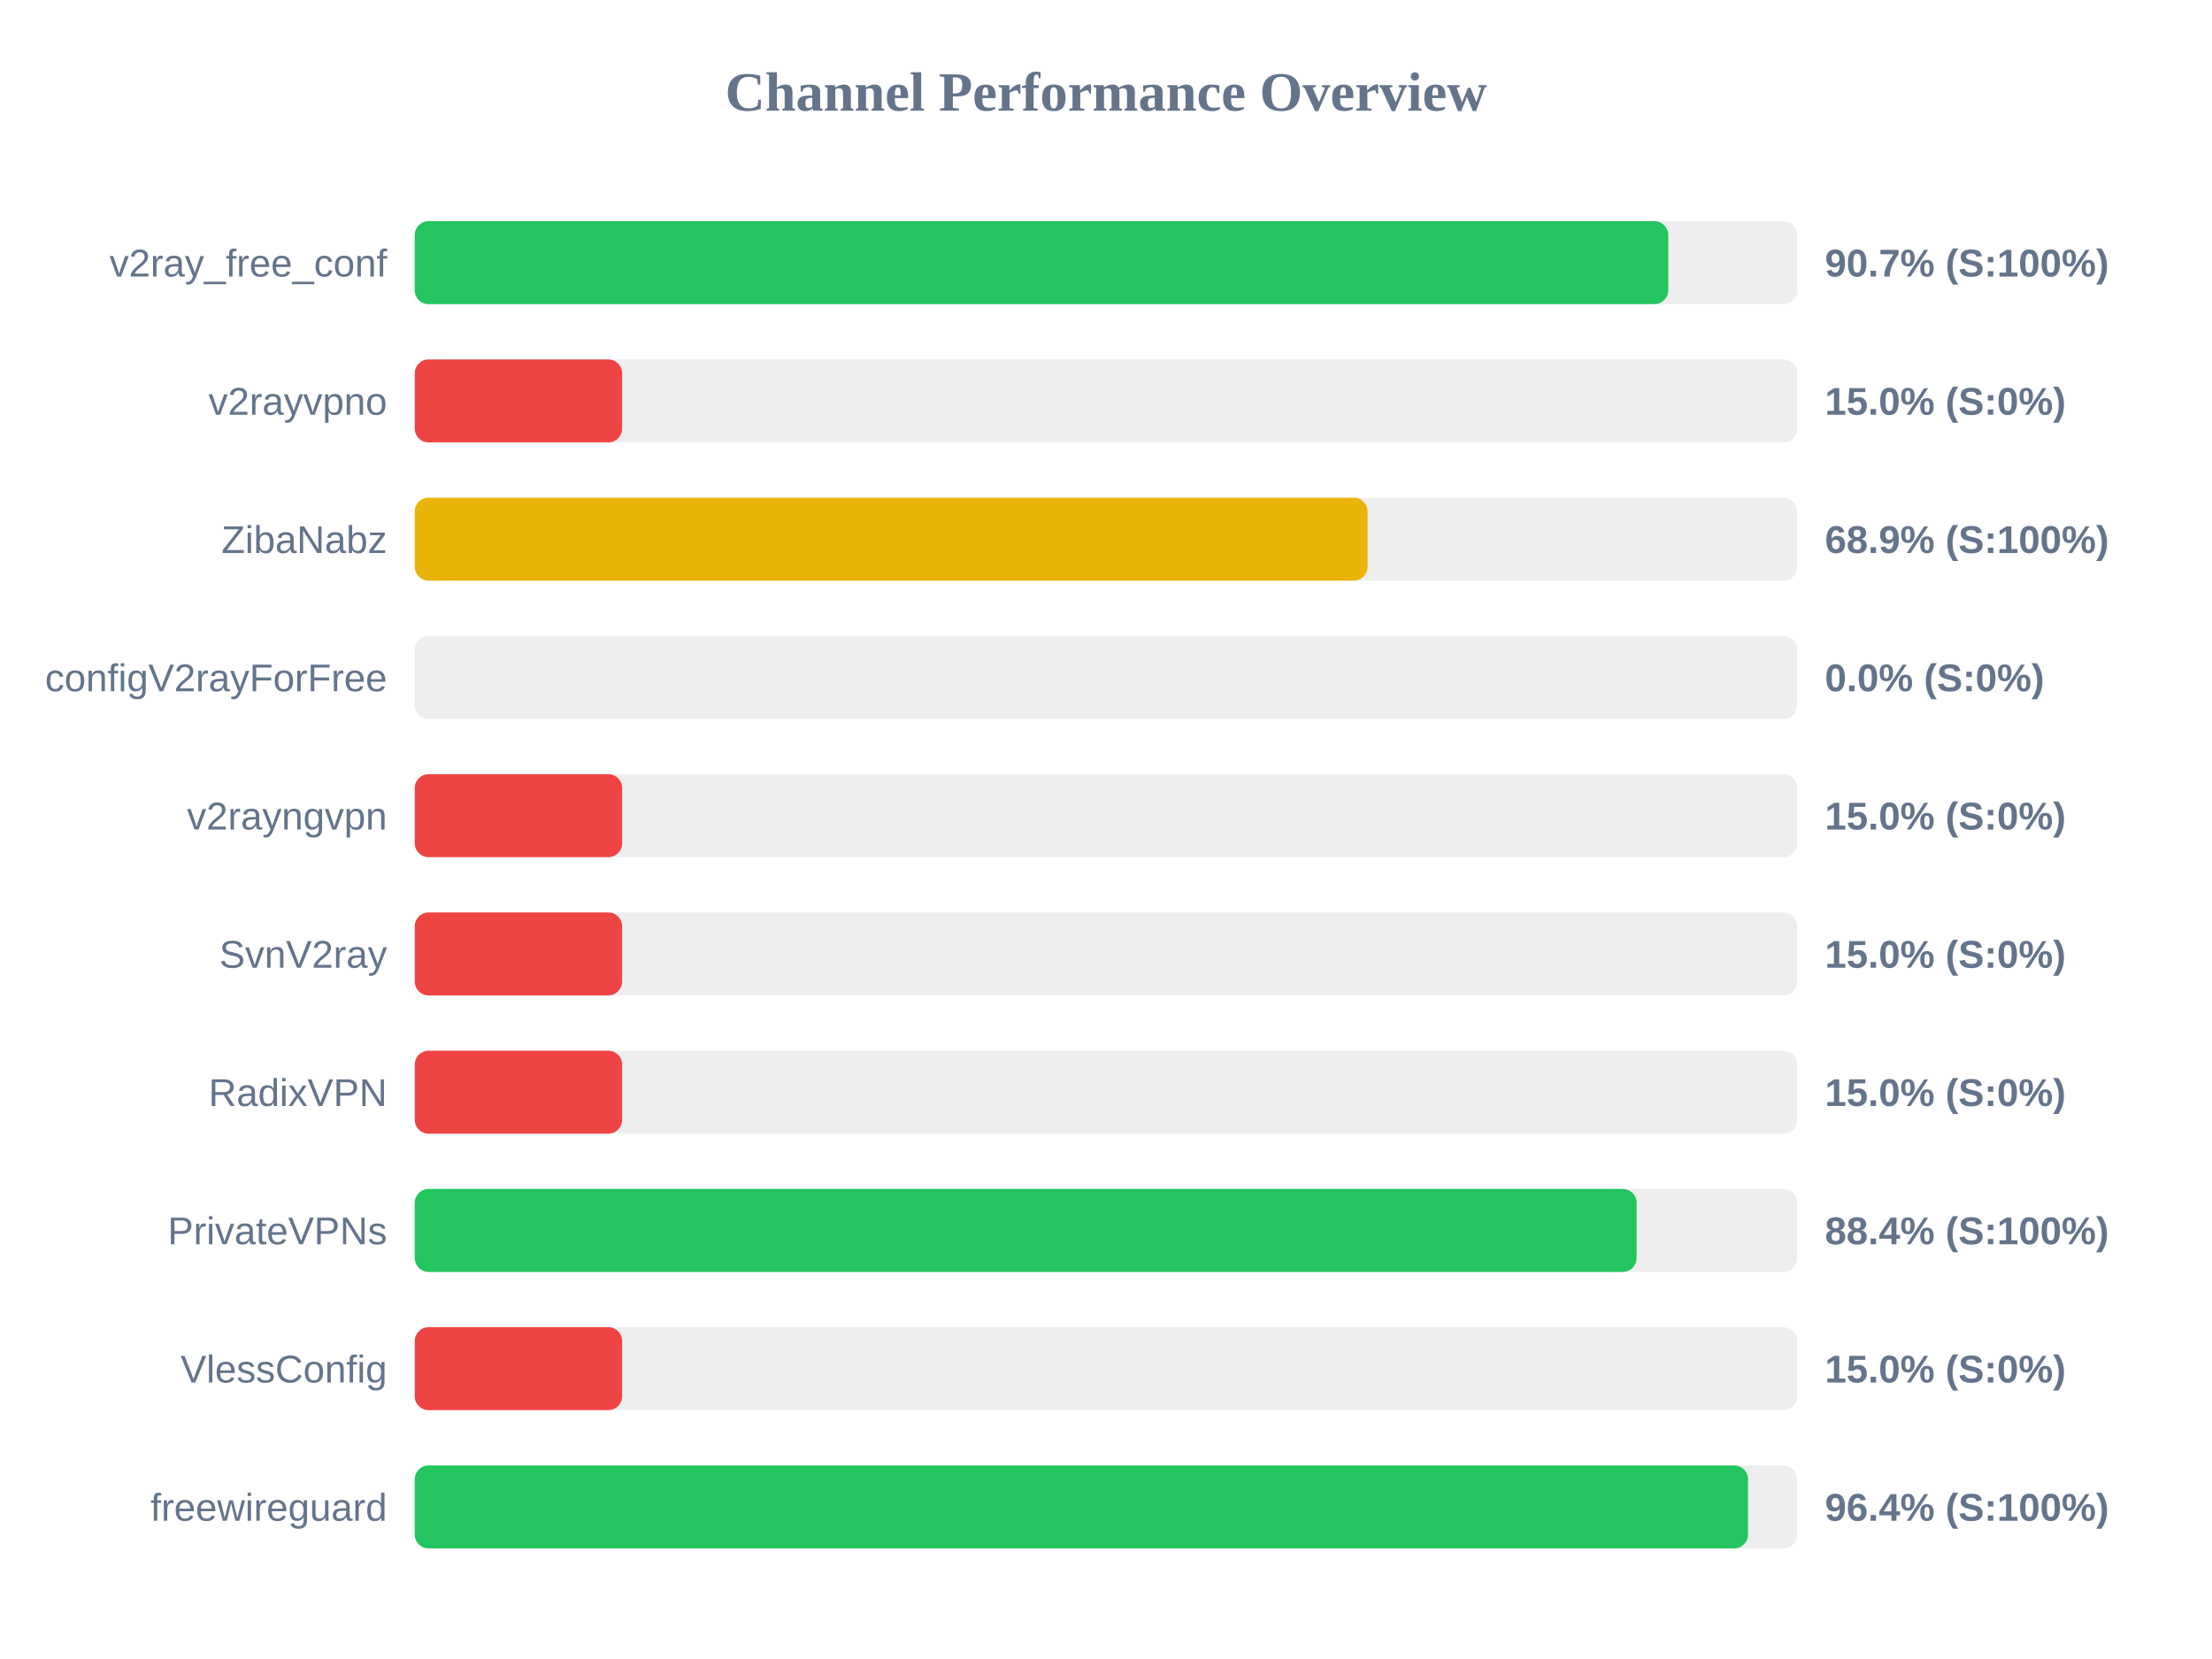
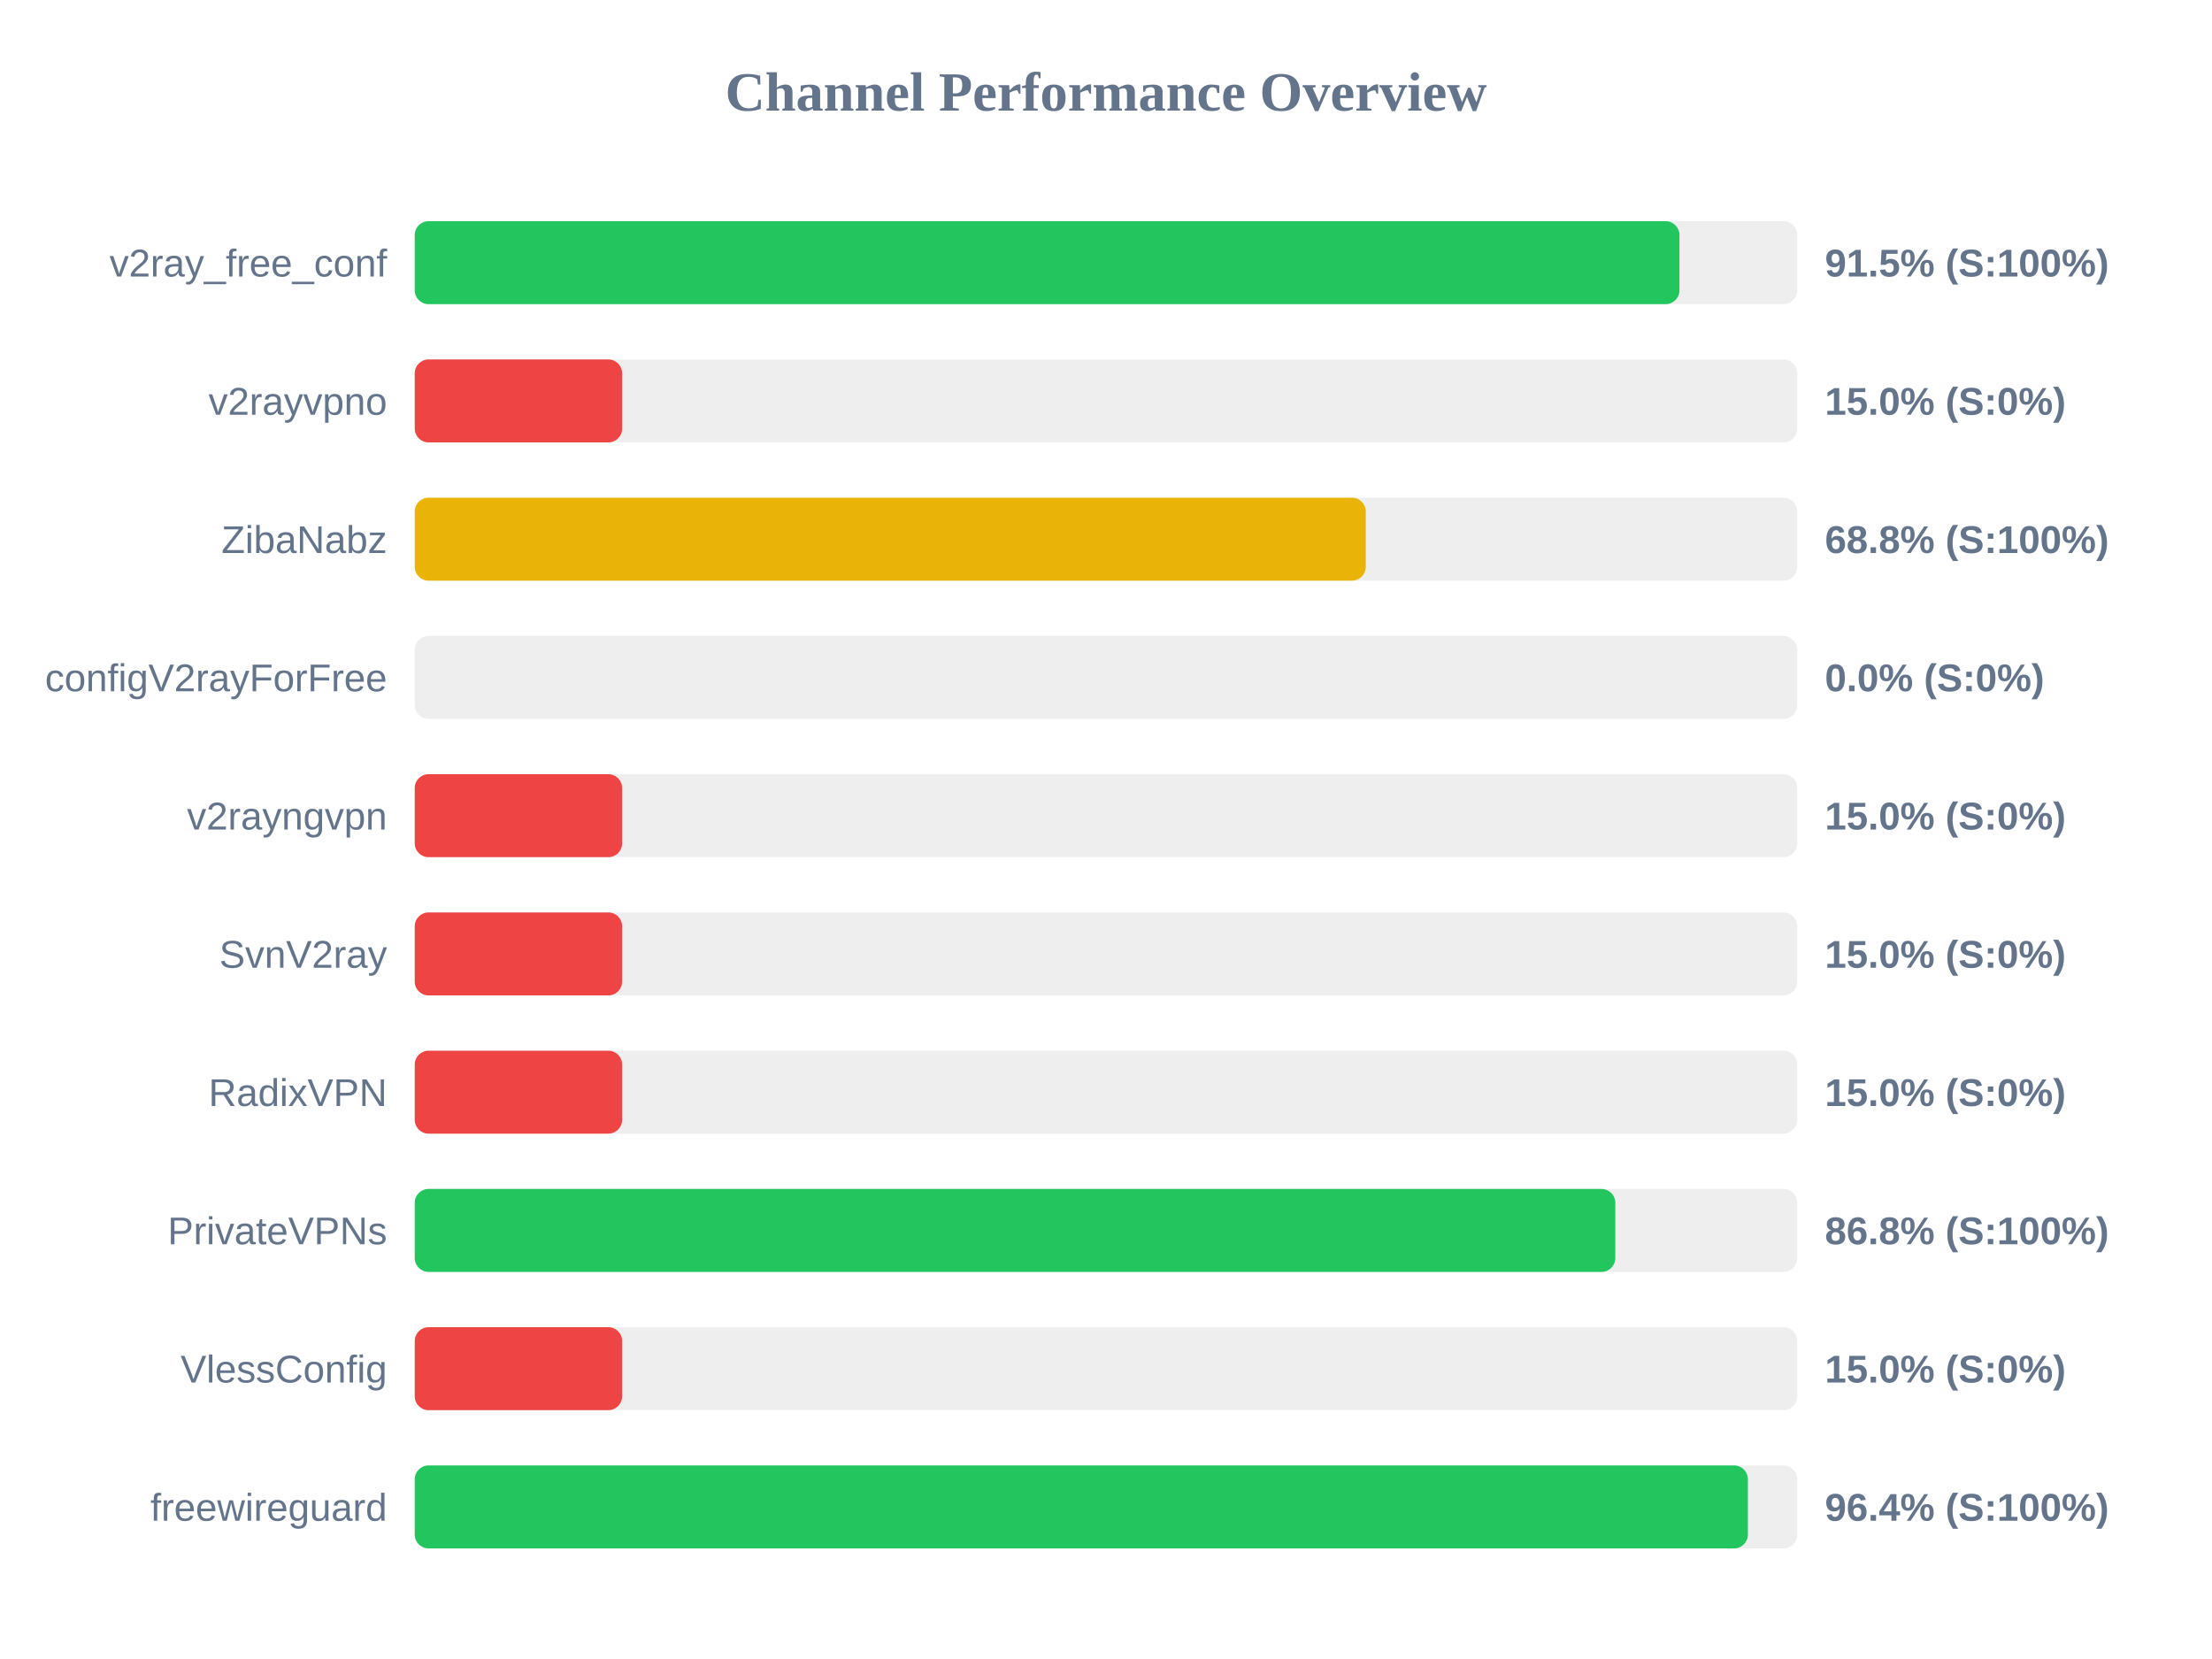
<svg xmlns="http://www.w3.org/2000/svg" width="800" height="600" version="1.1">
  <style>
        .row { font: 14px Arial; fill: #64748b; }
        .score { font: bold 14px Arial; fill: #64748b; }
    </style>
  <text x="400" y="40" text-anchor="middle" font-size="20px" font-weight="bold" fill="#64748b">Channel Performance Overview</text>
  <rect x="150" y="80" width="500" height="30" fill="#eee" rx="5" />
-   <rect x="150" y="80" width="453.35" height="30" fill="#22c55e" rx="5" />
+   <rect x="150" y="80" width="457.4" height="30" fill="#22c55e" rx="5" />
  <text x="140" y="100" text-anchor="end" class="row">v2ray_free_conf</text>
-   <text x="660" y="100" text-anchor="start" class="score">90.7% (S:100%)</text>
+   <text x="660" y="100" text-anchor="start" class="score">91.5% (S:100%)</text>
  <rect x="150" y="130" width="500" height="30" fill="#eee" rx="5" />
  <rect x="150" y="130" width="75.0" height="30" fill="#ef4444" rx="5" />
  <text x="140" y="150" text-anchor="end" class="row">v2rayvpno</text>
  <text x="660" y="150" text-anchor="start" class="score">15.0% (S:0%)</text>
  <rect x="150" y="180" width="500" height="30" fill="#eee" rx="5" />
-   <rect x="150" y="180" width="344.6" height="30" fill="#eab308" rx="5" />
+   <rect x="150" y="180" width="343.95" height="30" fill="#eab308" rx="5" />
  <text x="140" y="200" text-anchor="end" class="row">ZibaNabz</text>
-   <text x="660" y="200" text-anchor="start" class="score">68.9% (S:100%)</text>
+   <text x="660" y="200" text-anchor="start" class="score">68.8% (S:100%)</text>
  <rect x="150" y="230" width="500" height="30" fill="#eee" rx="5" />
  <rect x="150" y="230" width="0.0" height="30" fill="#ef4444" rx="5" />
  <text x="140" y="250" text-anchor="end" class="row">configV2rayForFree</text>
  <text x="660" y="250" text-anchor="start" class="score">0.0% (S:0%)</text>
  <rect x="150" y="280" width="500" height="30" fill="#eee" rx="5" />
  <rect x="150" y="280" width="75.0" height="30" fill="#ef4444" rx="5" />
  <text x="140" y="300" text-anchor="end" class="row">v2rayngvpn</text>
  <text x="660" y="300" text-anchor="start" class="score">15.0% (S:0%)</text>
  <rect x="150" y="330" width="500" height="30" fill="#eee" rx="5" />
  <rect x="150" y="330" width="75.0" height="30" fill="#ef4444" rx="5" />
  <text x="140" y="350" text-anchor="end" class="row">SvnV2ray</text>
  <text x="660" y="350" text-anchor="start" class="score">15.0% (S:0%)</text>
  <rect x="150" y="380" width="500" height="30" fill="#eee" rx="5" />
  <rect x="150" y="380" width="75.0" height="30" fill="#ef4444" rx="5" />
  <text x="140" y="400" text-anchor="end" class="row">RadixVPN</text>
  <text x="660" y="400" text-anchor="start" class="score">15.0% (S:0%)</text>
  <rect x="150" y="430" width="500" height="30" fill="#eee" rx="5" />
-   <rect x="150" y="430" width="441.9" height="30" fill="#22c55e" rx="5" />
+   <rect x="150" y="430" width="434.2" height="30" fill="#22c55e" rx="5" />
  <text x="140" y="450" text-anchor="end" class="row">PrivateVPNs</text>
-   <text x="660" y="450" text-anchor="start" class="score">88.4% (S:100%)</text>
+   <text x="660" y="450" text-anchor="start" class="score">86.8% (S:100%)</text>
  <rect x="150" y="480" width="500" height="30" fill="#eee" rx="5" />
  <rect x="150" y="480" width="75.0" height="30" fill="#ef4444" rx="5" />
  <text x="140" y="500" text-anchor="end" class="row">VlessConfig</text>
  <text x="660" y="500" text-anchor="start" class="score">15.0% (S:0%)</text>
  <rect x="150" y="530" width="500" height="30" fill="#eee" rx="5" />
-   <rect x="150" y="530" width="482.2" height="30" fill="#22c55e" rx="5" />
+   <rect x="150" y="530" width="482.15" height="30" fill="#22c55e" rx="5" />
  <text x="140" y="550" text-anchor="end" class="row">freewireguard</text>
  <text x="660" y="550" text-anchor="start" class="score">96.4% (S:100%)</text>
</svg>
